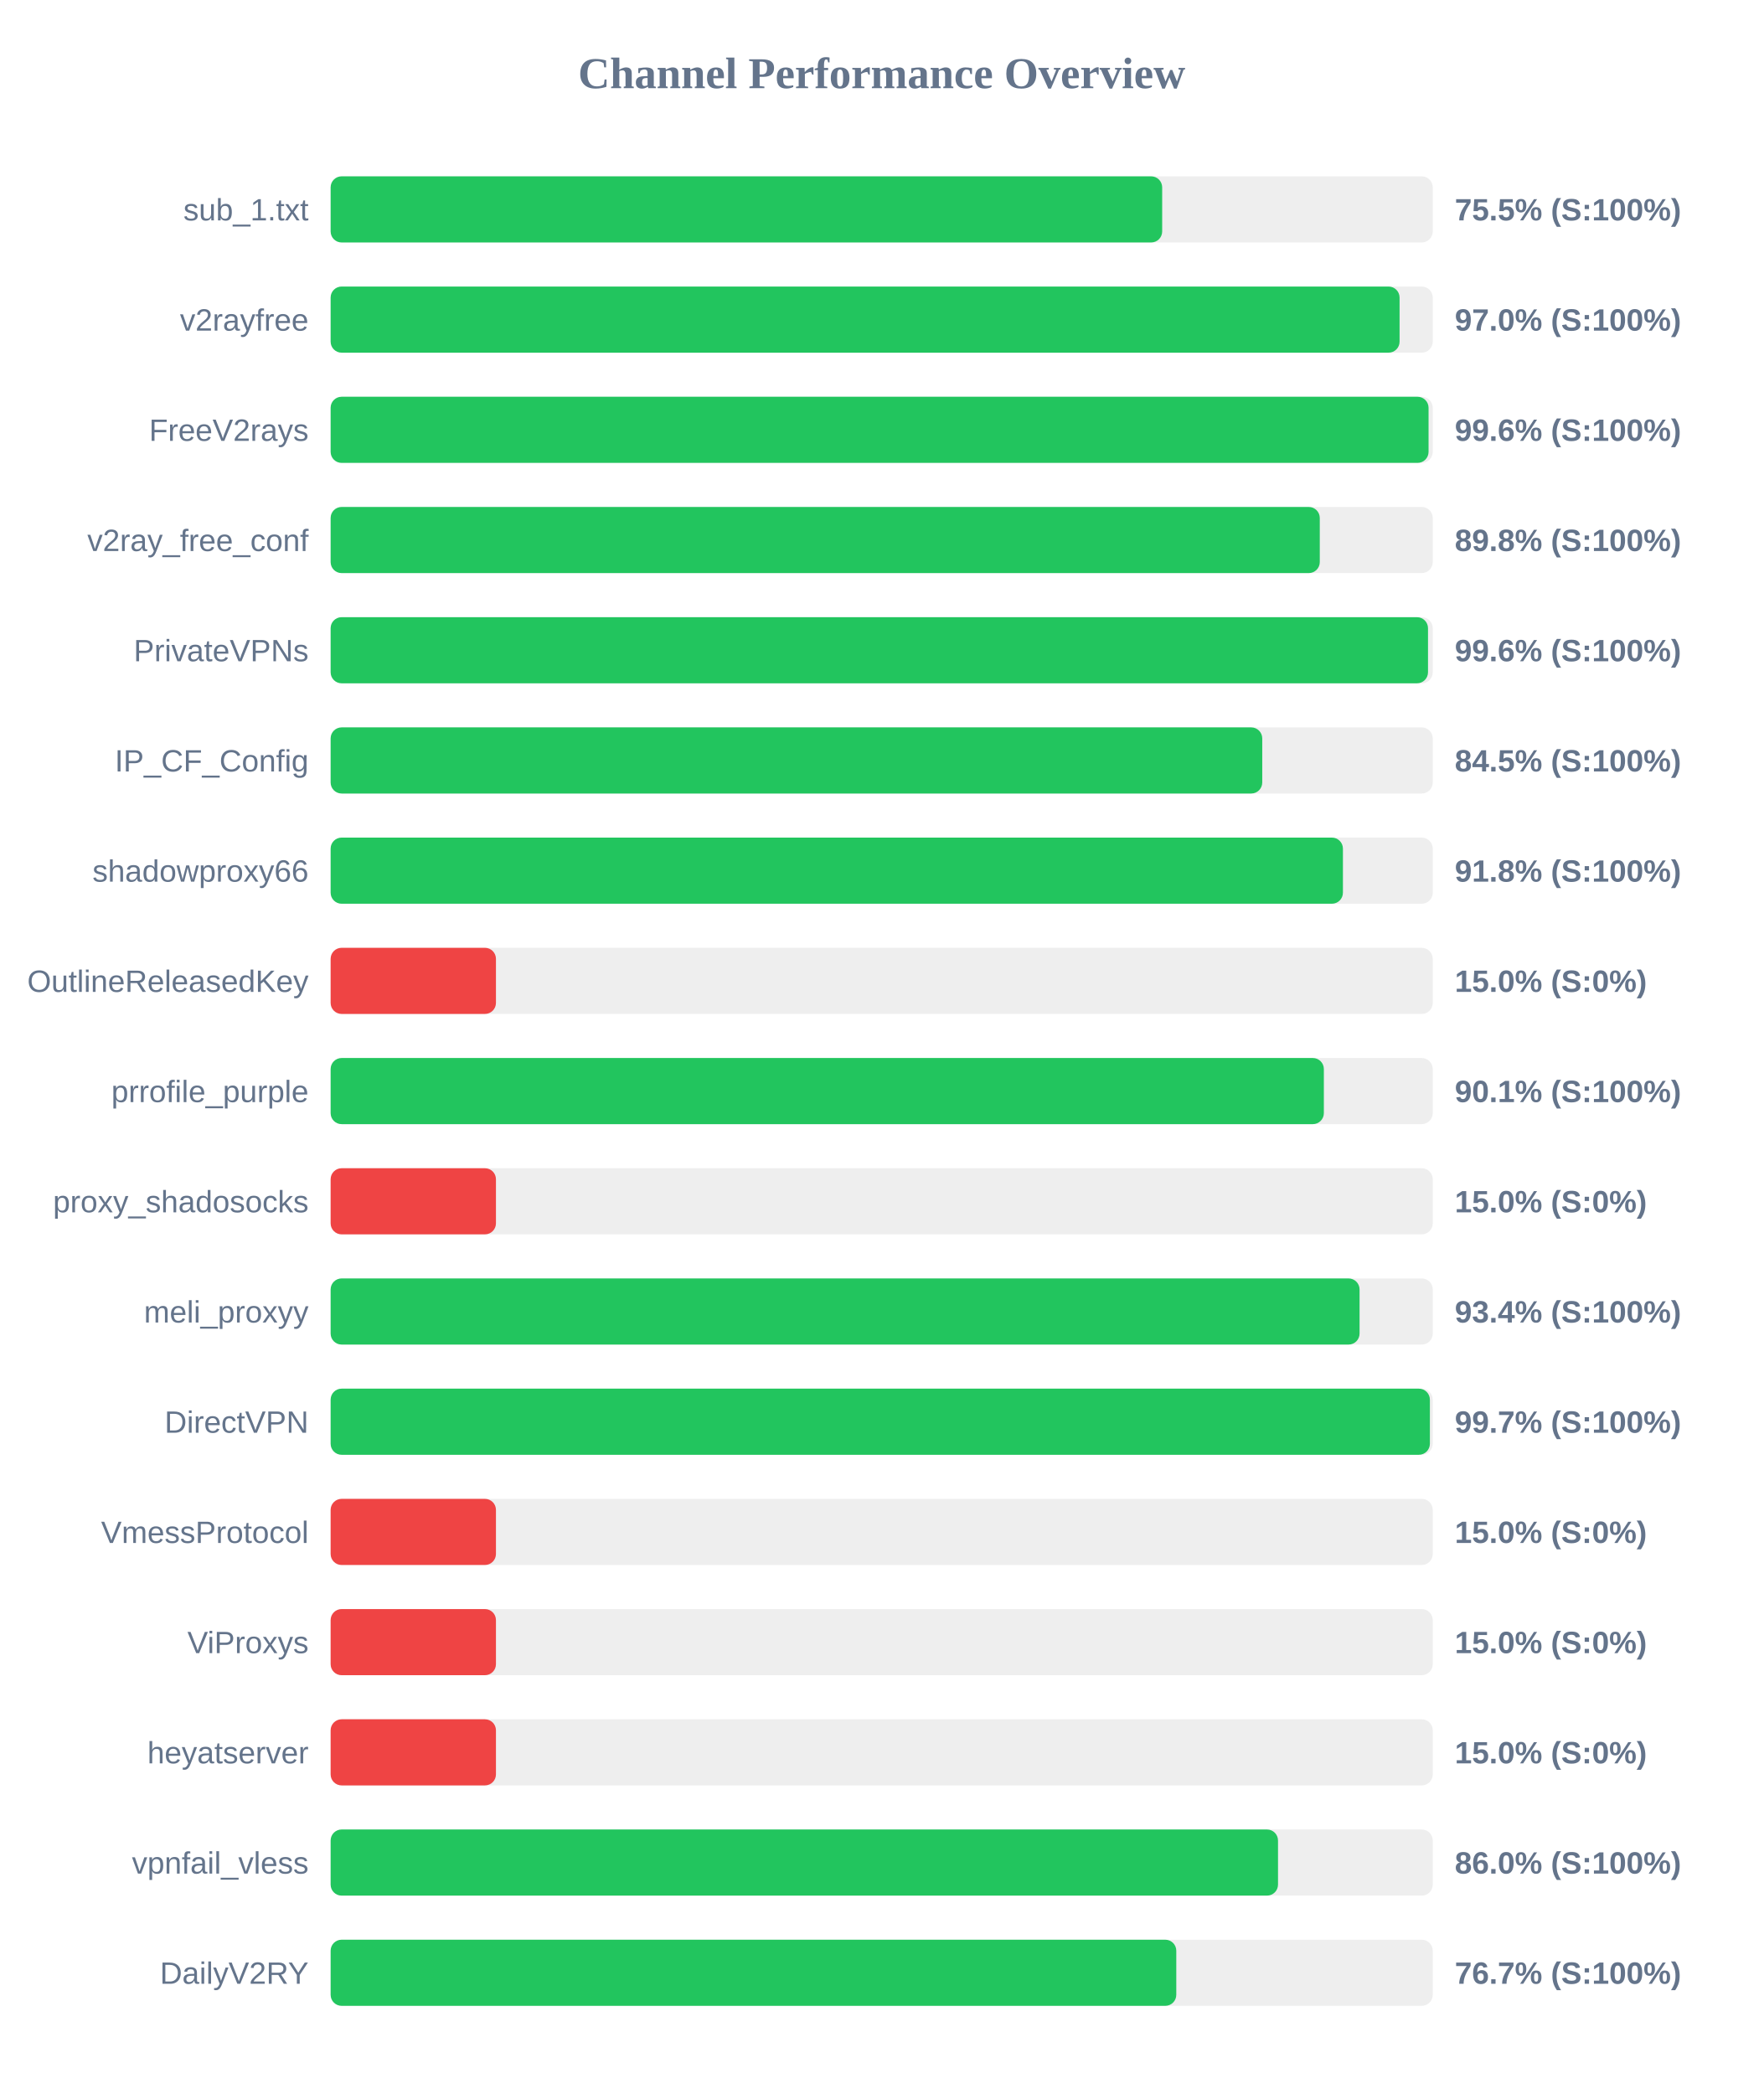
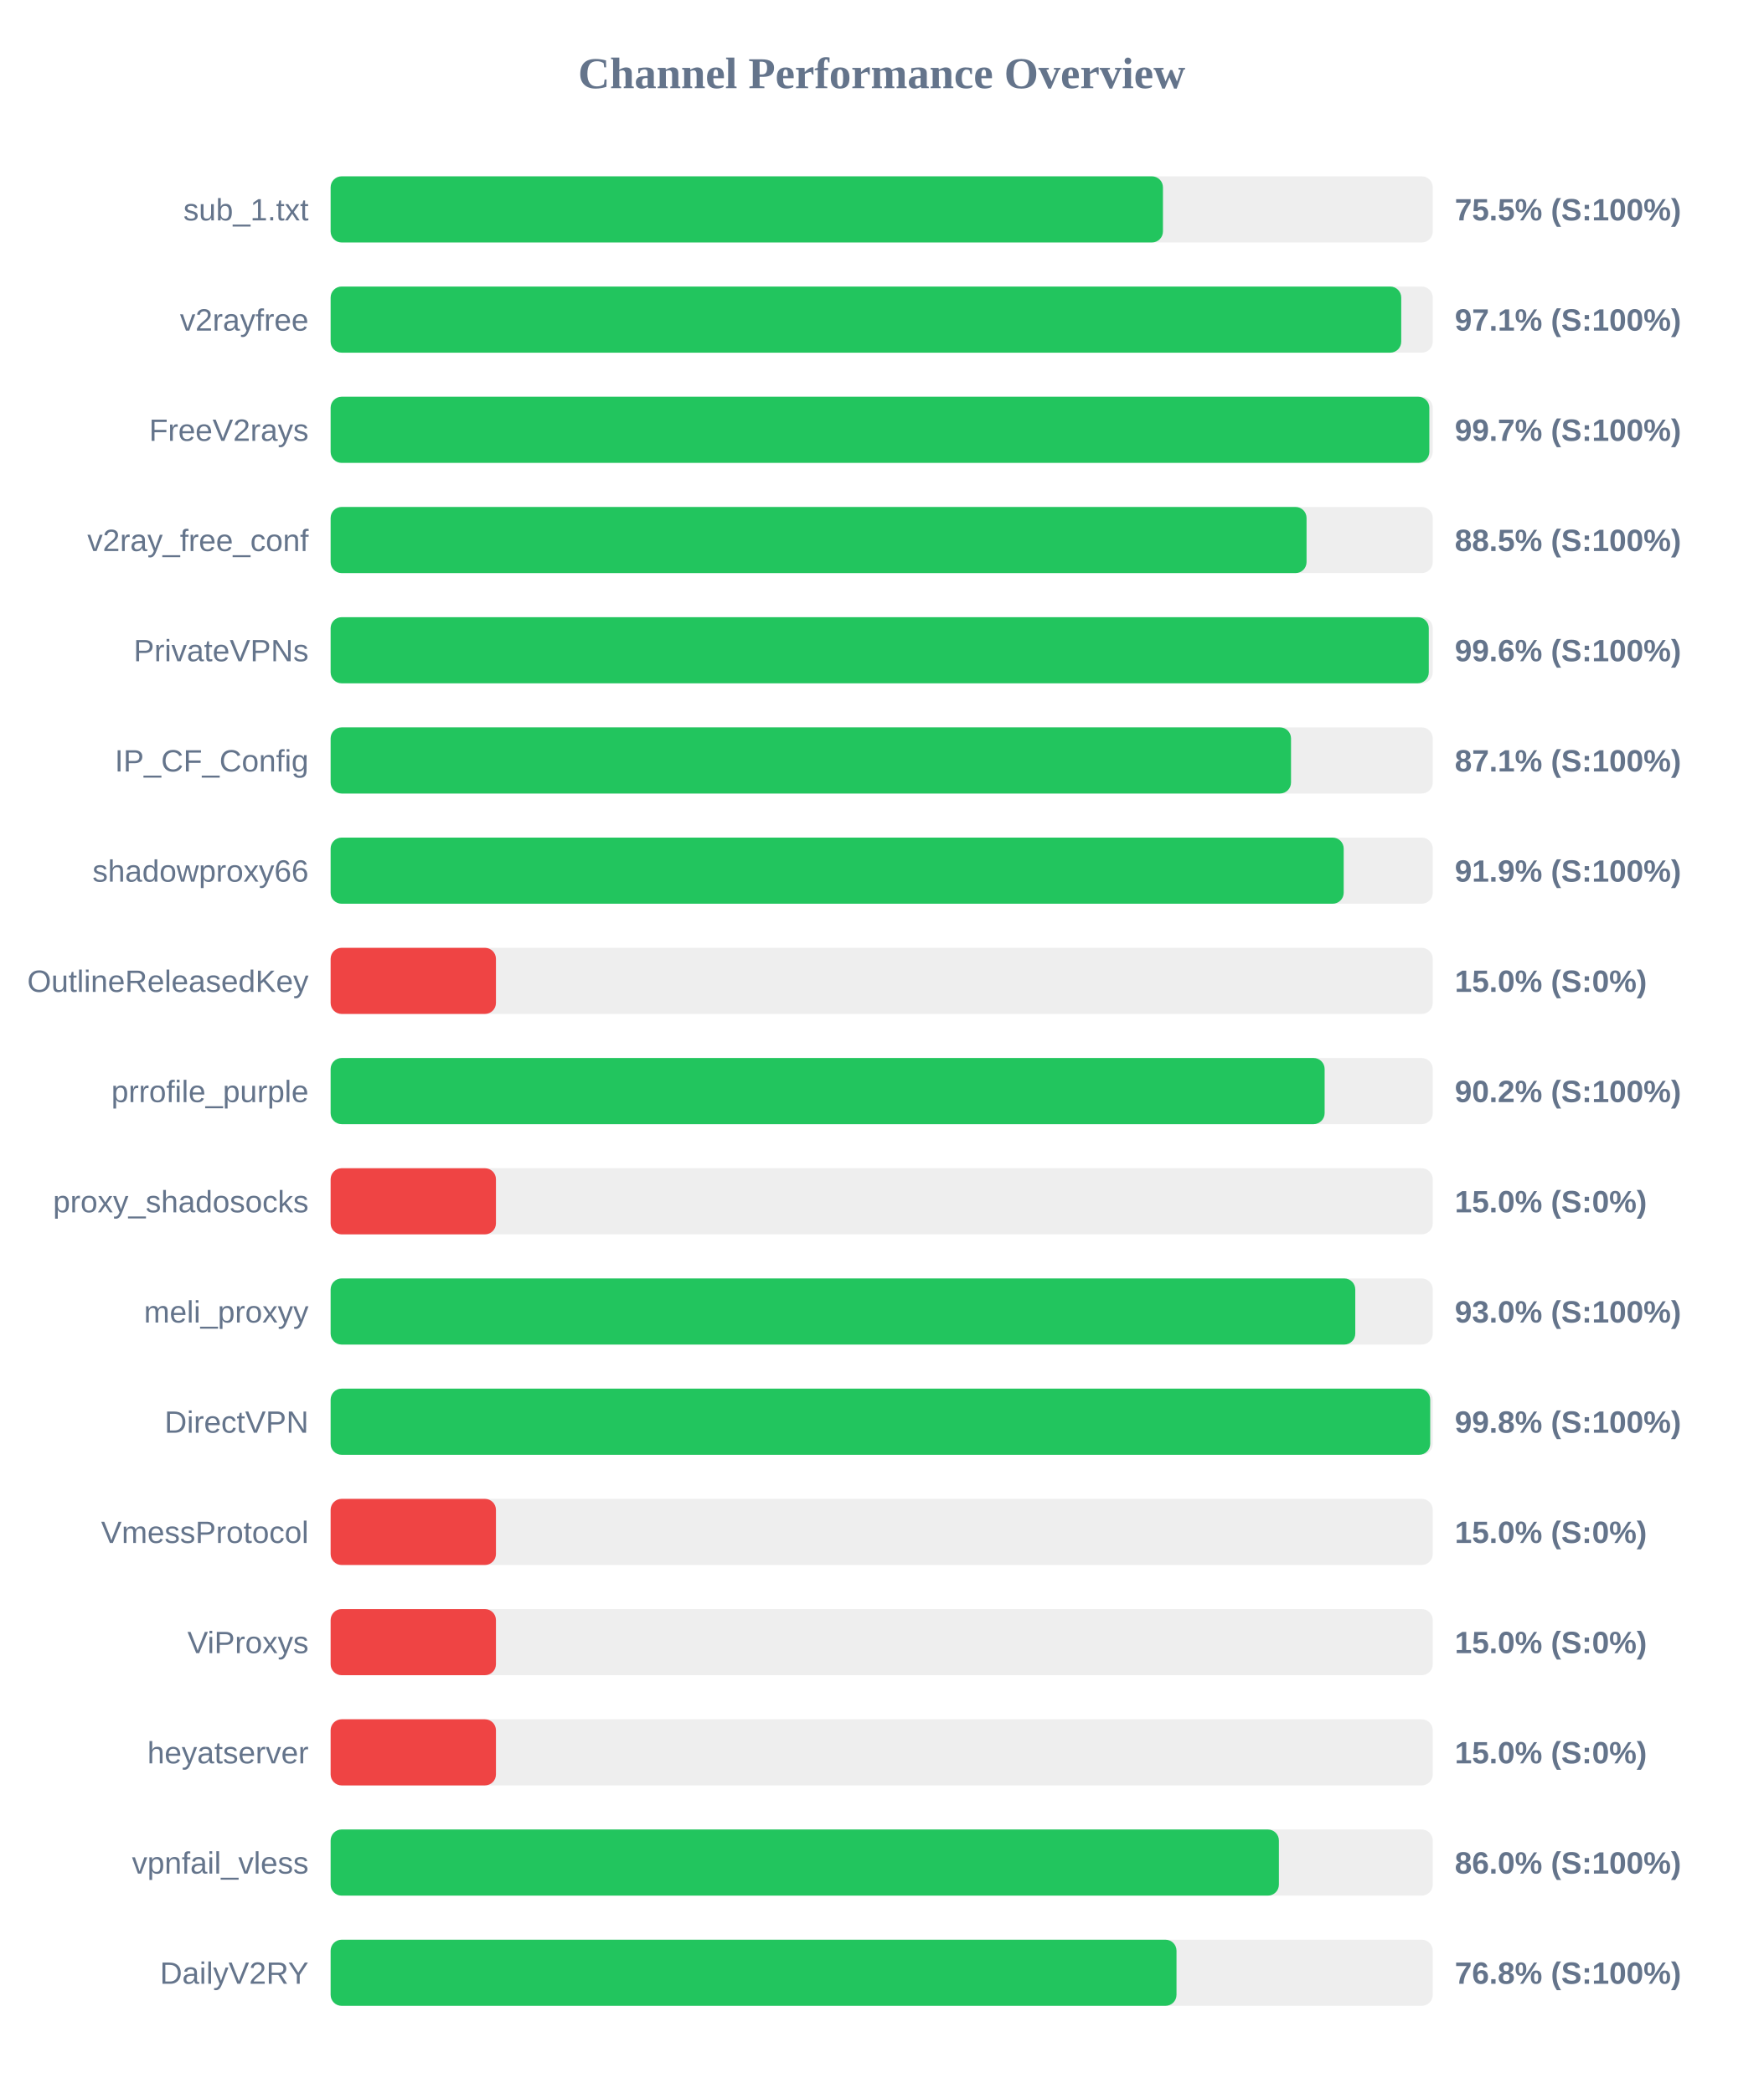
<svg xmlns="http://www.w3.org/2000/svg" width="800" height="950" version="1.1">
  <style>
        .row { font: 14px Arial; fill: #64748b; }
        .score { font: bold 14px Arial; fill: #64748b; }
    </style>
  <text x="400" y="40" text-anchor="middle" font-size="20px" font-weight="bold" fill="#64748b">Channel Performance Overview</text>
  <rect x="150" y="80" width="500" height="30" fill="#eee" rx="5" />
-   <rect x="150" y="80" width="377.25" height="30" fill="#22c55e" rx="5" />
+   <rect x="150" y="80" width="377.6" height="30" fill="#22c55e" rx="5" />
  <text x="140" y="100" text-anchor="end" class="row">sub_1.txt</text>
  <text x="660" y="100" text-anchor="start" class="score">75.5% (S:100%)</text>
  <rect x="150" y="130" width="500" height="30" fill="#eee" rx="5" />
-   <rect x="150" y="130" width="484.95" height="30" fill="#22c55e" rx="5" />
+   <rect x="150" y="130" width="485.7" height="30" fill="#22c55e" rx="5" />
  <text x="140" y="150" text-anchor="end" class="row">v2rayfree</text>
-   <text x="660" y="150" text-anchor="start" class="score">97.0% (S:100%)</text>
+   <text x="660" y="150" text-anchor="start" class="score">97.1% (S:100%)</text>
  <rect x="150" y="180" width="500" height="30" fill="#eee" rx="5" />
-   <rect x="150" y="180" width="498.1" height="30" fill="#22c55e" rx="5" />
+   <rect x="150" y="180" width="498.45" height="30" fill="#22c55e" rx="5" />
  <text x="140" y="200" text-anchor="end" class="row">FreeV2rays</text>
-   <text x="660" y="200" text-anchor="start" class="score">99.6% (S:100%)</text>
+   <text x="660" y="200" text-anchor="start" class="score">99.7% (S:100%)</text>
  <rect x="150" y="230" width="500" height="30" fill="#eee" rx="5" />
-   <rect x="150" y="230" width="448.75" height="30" fill="#22c55e" rx="5" />
+   <rect x="150" y="230" width="442.75" height="30" fill="#22c55e" rx="5" />
  <text x="140" y="250" text-anchor="end" class="row">v2ray_free_conf</text>
-   <text x="660" y="250" text-anchor="start" class="score">89.8% (S:100%)</text>
+   <text x="660" y="250" text-anchor="start" class="score">88.5% (S:100%)</text>
  <rect x="150" y="280" width="500" height="30" fill="#eee" rx="5" />
-   <rect x="150" y="280" width="497.85" height="30" fill="#22c55e" rx="5" />
+   <rect x="150" y="280" width="498.2" height="30" fill="#22c55e" rx="5" />
  <text x="140" y="300" text-anchor="end" class="row">PrivateVPNs</text>
  <text x="660" y="300" text-anchor="start" class="score">99.6% (S:100%)</text>
  <rect x="150" y="330" width="500" height="30" fill="#eee" rx="5" />
-   <rect x="150" y="330" width="422.65" height="30" fill="#22c55e" rx="5" />
+   <rect x="150" y="330" width="435.7" height="30" fill="#22c55e" rx="5" />
  <text x="140" y="350" text-anchor="end" class="row">IP_CF_Config</text>
-   <text x="660" y="350" text-anchor="start" class="score">84.5% (S:100%)</text>
+   <text x="660" y="350" text-anchor="start" class="score">87.1% (S:100%)</text>
  <rect x="150" y="380" width="500" height="30" fill="#eee" rx="5" />
-   <rect x="150" y="380" width="459.25" height="30" fill="#22c55e" rx="5" />
+   <rect x="150" y="380" width="459.6" height="30" fill="#22c55e" rx="5" />
  <text x="140" y="400" text-anchor="end" class="row">shadowproxy66</text>
-   <text x="660" y="400" text-anchor="start" class="score">91.8% (S:100%)</text>
+   <text x="660" y="400" text-anchor="start" class="score">91.9% (S:100%)</text>
  <rect x="150" y="430" width="500" height="30" fill="#eee" rx="5" />
  <rect x="150" y="430" width="75.0" height="30" fill="#ef4444" rx="5" />
  <text x="140" y="450" text-anchor="end" class="row">OutlineReleasedKey</text>
  <text x="660" y="450" text-anchor="start" class="score">15.0% (S:0%)</text>
  <rect x="150" y="480" width="500" height="30" fill="#eee" rx="5" />
-   <rect x="150" y="480" width="450.6" height="30" fill="#22c55e" rx="5" />
+   <rect x="150" y="480" width="450.95" height="30" fill="#22c55e" rx="5" />
  <text x="140" y="500" text-anchor="end" class="row">prrofile_purple</text>
-   <text x="660" y="500" text-anchor="start" class="score">90.1% (S:100%)</text>
+   <text x="660" y="500" text-anchor="start" class="score">90.2% (S:100%)</text>
  <rect x="150" y="530" width="500" height="30" fill="#eee" rx="5" />
  <rect x="150" y="530" width="75.0" height="30" fill="#ef4444" rx="5" />
  <text x="140" y="550" text-anchor="end" class="row">proxy_shadosocks</text>
  <text x="660" y="550" text-anchor="start" class="score">15.0% (S:0%)</text>
  <rect x="150" y="580" width="500" height="30" fill="#eee" rx="5" />
-   <rect x="150" y="580" width="466.8" height="30" fill="#22c55e" rx="5" />
+   <rect x="150" y="580" width="464.85" height="30" fill="#22c55e" rx="5" />
  <text x="140" y="600" text-anchor="end" class="row">meli_proxyy</text>
-   <text x="660" y="600" text-anchor="start" class="score">93.4% (S:100%)</text>
+   <text x="660" y="600" text-anchor="start" class="score">93.0% (S:100%)</text>
  <rect x="150" y="630" width="500" height="30" fill="#eee" rx="5" />
-   <rect x="150" y="630" width="498.7" height="30" fill="#22c55e" rx="5" />
+   <rect x="150" y="630" width="498.85" height="30" fill="#22c55e" rx="5" />
  <text x="140" y="650" text-anchor="end" class="row">DirectVPN</text>
-   <text x="660" y="650" text-anchor="start" class="score">99.7% (S:100%)</text>
+   <text x="660" y="650" text-anchor="start" class="score">99.8% (S:100%)</text>
  <rect x="150" y="680" width="500" height="30" fill="#eee" rx="5" />
  <rect x="150" y="680" width="75.0" height="30" fill="#ef4444" rx="5" />
  <text x="140" y="700" text-anchor="end" class="row">VmessProtocol</text>
  <text x="660" y="700" text-anchor="start" class="score">15.0% (S:0%)</text>
  <rect x="150" y="730" width="500" height="30" fill="#eee" rx="5" />
  <rect x="150" y="730" width="75.0" height="30" fill="#ef4444" rx="5" />
  <text x="140" y="750" text-anchor="end" class="row">ViProxys</text>
  <text x="660" y="750" text-anchor="start" class="score">15.0% (S:0%)</text>
  <rect x="150" y="780" width="500" height="30" fill="#eee" rx="5" />
  <rect x="150" y="780" width="75.0" height="30" fill="#ef4444" rx="5" />
  <text x="140" y="800" text-anchor="end" class="row">heyatserver</text>
  <text x="660" y="800" text-anchor="start" class="score">15.0% (S:0%)</text>
  <rect x="150" y="830" width="500" height="30" fill="#eee" rx="5" />
-   <rect x="150" y="830" width="429.8" height="30" fill="#22c55e" rx="5" />
+   <rect x="150" y="830" width="430.2" height="30" fill="#22c55e" rx="5" />
  <text x="140" y="850" text-anchor="end" class="row">vpnfail_vless</text>
  <text x="660" y="850" text-anchor="start" class="score">86.0% (S:100%)</text>
  <rect x="150" y="880" width="500" height="30" fill="#eee" rx="5" />
-   <rect x="150" y="880" width="383.65" height="30" fill="#22c55e" rx="5" />
+   <rect x="150" y="880" width="383.75" height="30" fill="#22c55e" rx="5" />
  <text x="140" y="900" text-anchor="end" class="row">DailyV2RY</text>
-   <text x="660" y="900" text-anchor="start" class="score">76.7% (S:100%)</text>
+   <text x="660" y="900" text-anchor="start" class="score">76.8% (S:100%)</text>
</svg>
